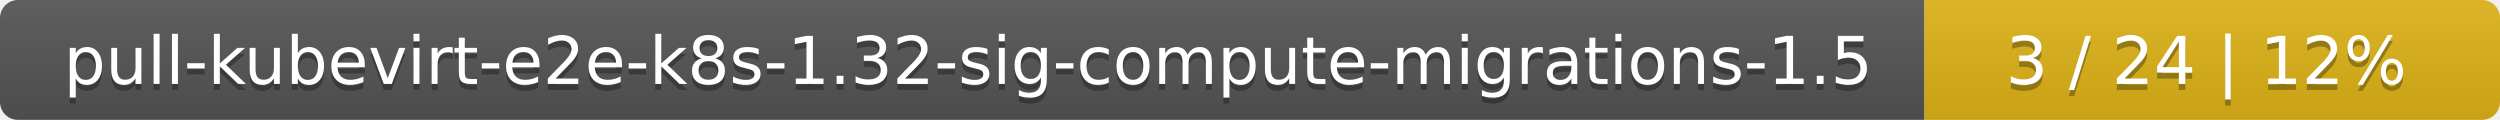
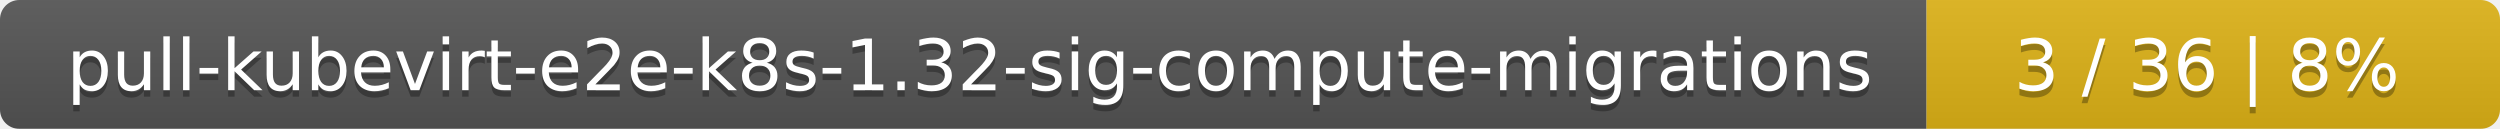
- <svg xmlns="http://www.w3.org/2000/svg" width="417" height="20">
+ <svg xmlns="http://www.w3.org/2000/svg" width="388" height="20">
  <linearGradient id="smooth" x2="0" y2="100%">
    <stop offset="0" stop-color="#bbb" stop-opacity=".1" />
    <stop offset="1" stop-opacity=".1" />
  </linearGradient>
  <mask id="round">
-     <rect width="417" height="20" rx="3" fill="#fff" />
+     <rect width="388" height="20" rx="3" fill="#fff" />
  </mask>
  <g mask="url(#round)">
-     <rect width="321" height="20" fill="#555" />
-     <rect x="321" width="96" height="20" fill="#dfb317" />
-     <rect width="417" height="20" fill="url(#smooth)" />
+     <rect width="299" height="20" fill="#555" />
+     <rect x="299" width="89" height="20" fill="#dfb317" />
+     <rect width="388" height="20" fill="url(#smooth)" />
  </g>
  <g fill="#fff" text-anchor="middle" font-family="DejaVu Sans,Verdana,Geneva,sans-serif" font-size="11">
-     <text x="161.5" y="15" fill="#010101" fill-opacity=".3">pull-kubevirt-e2e-k8s-1.32-sig-compute-migrations-1.5</text>
-     <text x="161.5" y="14">pull-kubevirt-e2e-k8s-1.32-sig-compute-migrations-1.5</text>
-     <text x="368" y="15" fill="#010101" fill-opacity=".3">3 / 24    |    12%</text>
-     <text x="368" y="14">3 / 24    |    12%</text>
+     <text x="150.5" y="15" fill="#010101" fill-opacity=".3">pull-kubevirt-e2e-k8s-1.32-sig-compute-migrations</text>
+     <text x="150.5" y="14">pull-kubevirt-e2e-k8s-1.32-sig-compute-migrations</text>
+     <text x="342.5" y="15" fill="#010101" fill-opacity=".3">3 / 36    |    8%</text>
+     <text x="342.5" y="14">3 / 36    |    8%</text>
  </g>
</svg>
